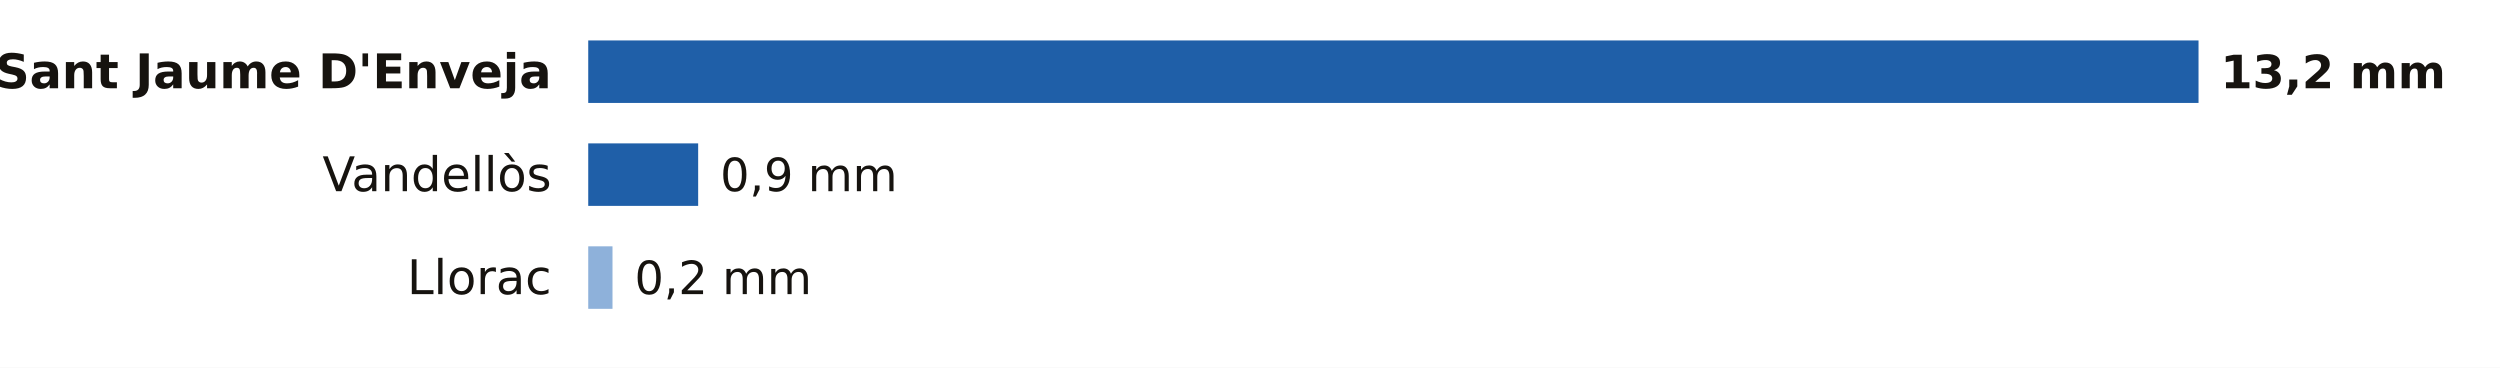
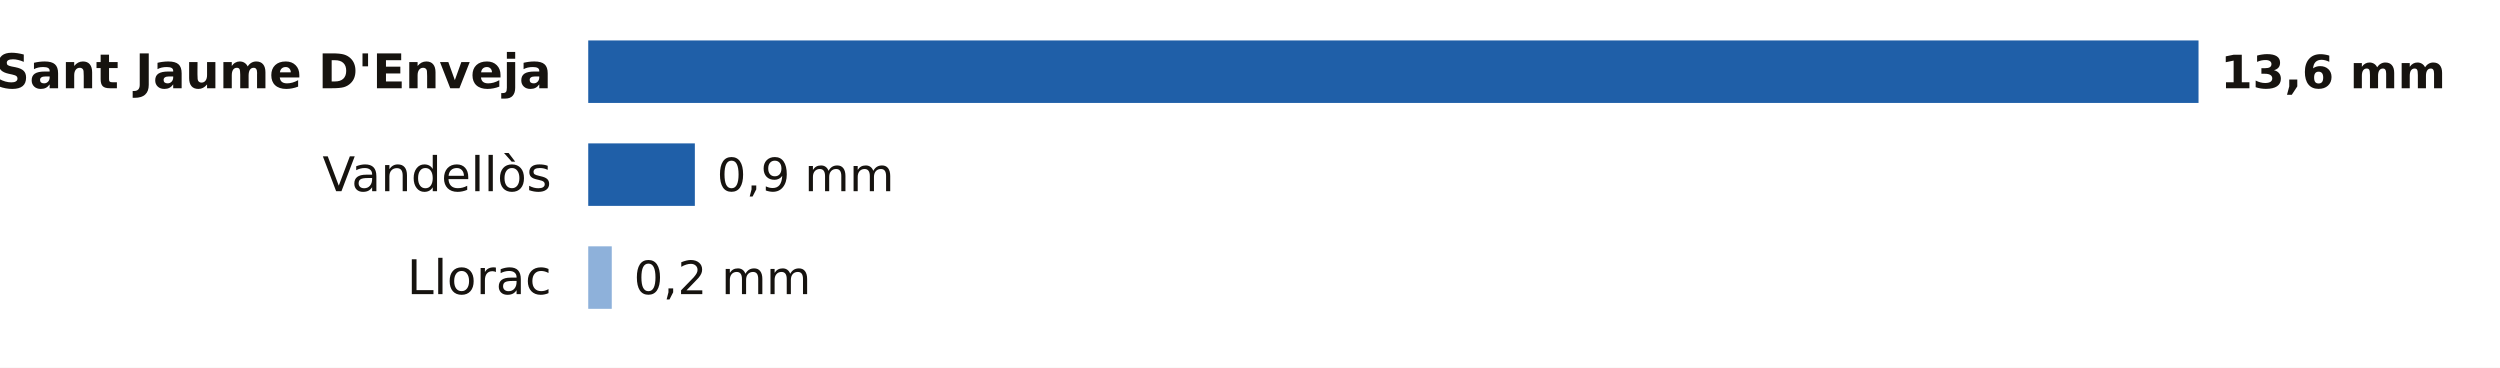
<svg xmlns="http://www.w3.org/2000/svg" viewBox="0 0 680 100" width="680" height="100" role="img" aria-label="La lluvia de los últimos 7 días en las estaciones de AEMET de Tarragona">
  <rect width="680" height="100" fill="#FFFFFF" />
  <text x="150.0" y="24.0" font-size="13" fill="#16130F" text-anchor="end" font-weight="600" font-family="Public Sans, DejaVu Sans, Arial, sans-serif">Sant Jaume D'Enveja</text>
  <rect x="160.0" y="11" width="438.0" height="17" fill="#1F5FA8" />
-   <text x="604.0" y="24.0" font-size="12.5" fill="#16130F" text-anchor="start" font-weight="700" font-family="Public Sans, DejaVu Sans, Arial, sans-serif">13,2 mm</text>
+   <text x="604.0" y="24.0" font-size="12.5" fill="#16130F" text-anchor="start" font-weight="700" font-family="Public Sans, DejaVu Sans, Arial, sans-serif">13,6 mm</text>
  <text x="150.0" y="52.0" font-size="13" fill="#16130F" text-anchor="end" font-weight="400" font-family="Public Sans, DejaVu Sans, Arial, sans-serif">Vandellòs</text>
-   <rect x="160.0" y="39" width="29.9" height="17" fill="#1F5FA8" />
-   <text x="195.9" y="52.0" font-size="12.5" fill="#16130F" text-anchor="start" font-weight="500" font-family="Public Sans, DejaVu Sans, Arial, sans-serif">0,9 mm</text>
+   <rect x="160.0" y="39" width="29.0" height="17" fill="#1F5FA8" />
+   <text x="195.0" y="52.0" font-size="12.5" fill="#16130F" text-anchor="start" font-weight="500" font-family="Public Sans, DejaVu Sans, Arial, sans-serif">0,9 mm</text>
  <text x="150.0" y="80.0" font-size="13" fill="#16130F" text-anchor="end" font-weight="400" font-family="Public Sans, DejaVu Sans, Arial, sans-serif">Llorac</text>
-   <rect x="160" y="67" width="6.6" height="17" fill="#8EB1DA" />
-   <text x="172.6" y="80.0" font-size="12.5" fill="#16130F" text-anchor="start" font-weight="500" font-family="Public Sans, DejaVu Sans, Arial, sans-serif">0,2 mm</text>
+   <rect x="160" y="67" width="6.4" height="17" fill="#8EB1DA" />
+   <text x="172.4" y="80.0" font-size="12.5" fill="#16130F" text-anchor="start" font-weight="500" font-family="Public Sans, DejaVu Sans, Arial, sans-serif">0,2 mm</text>
</svg>
